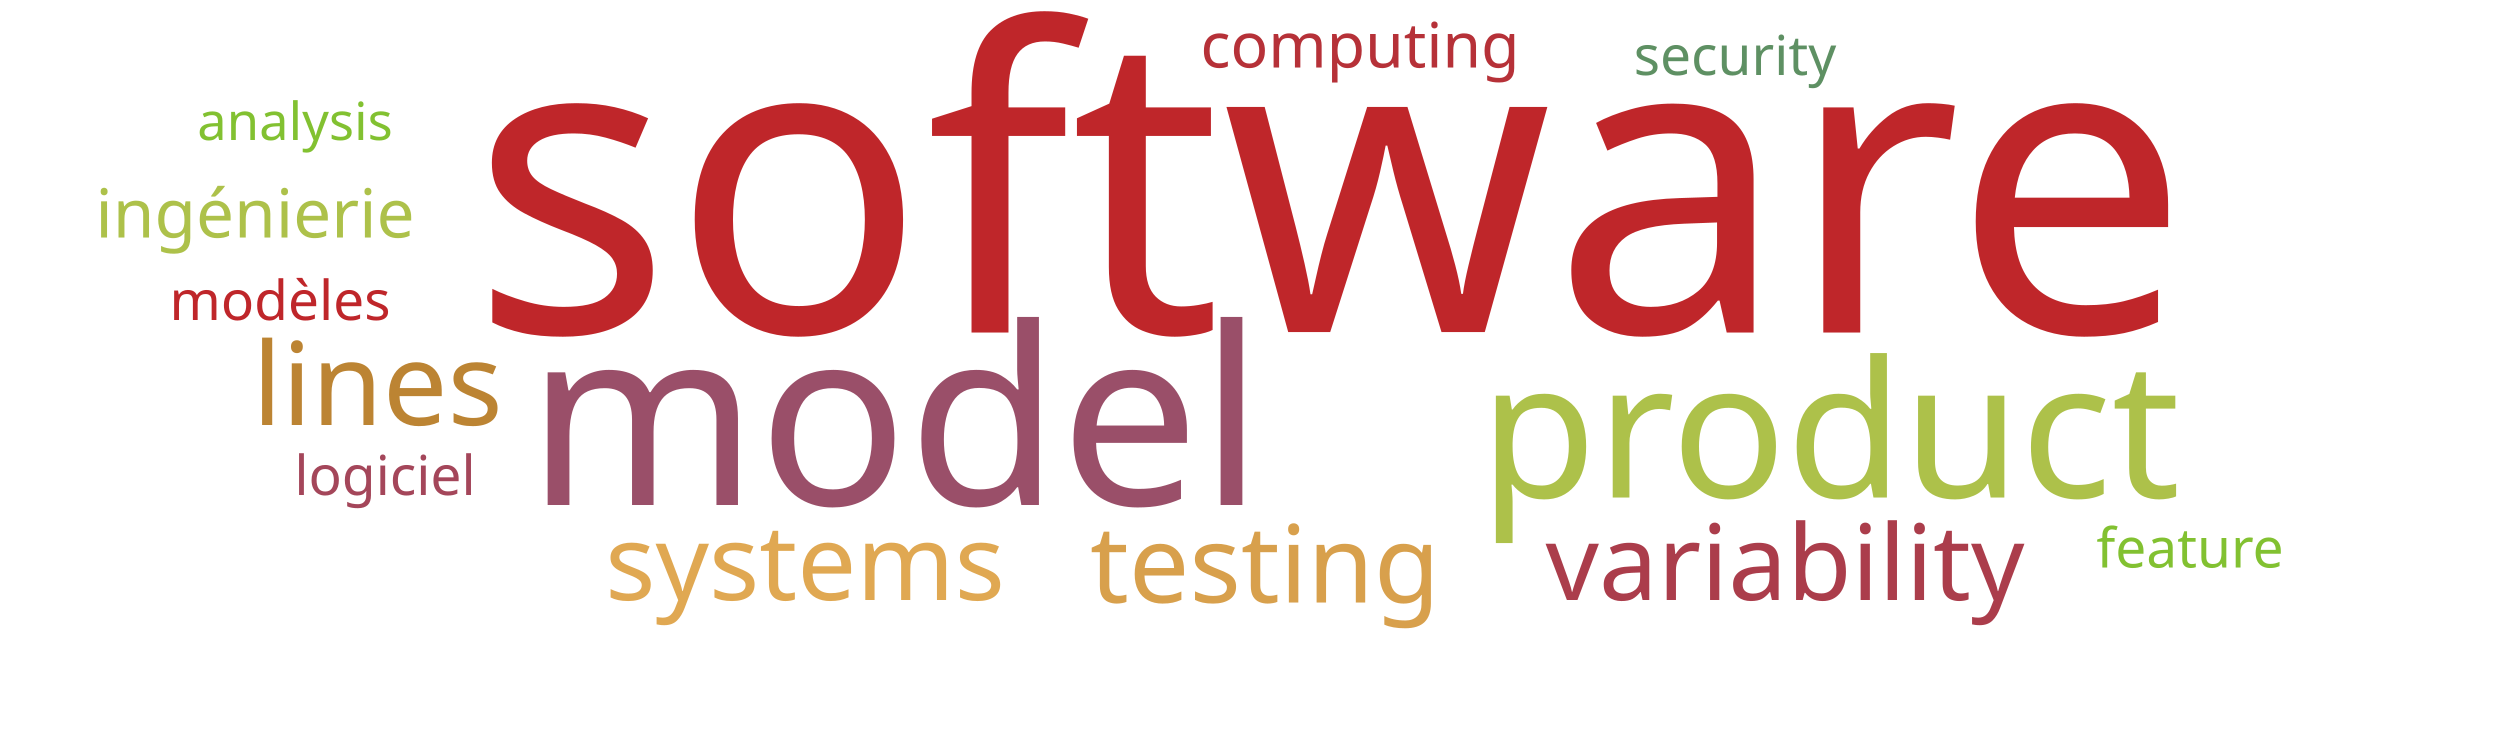
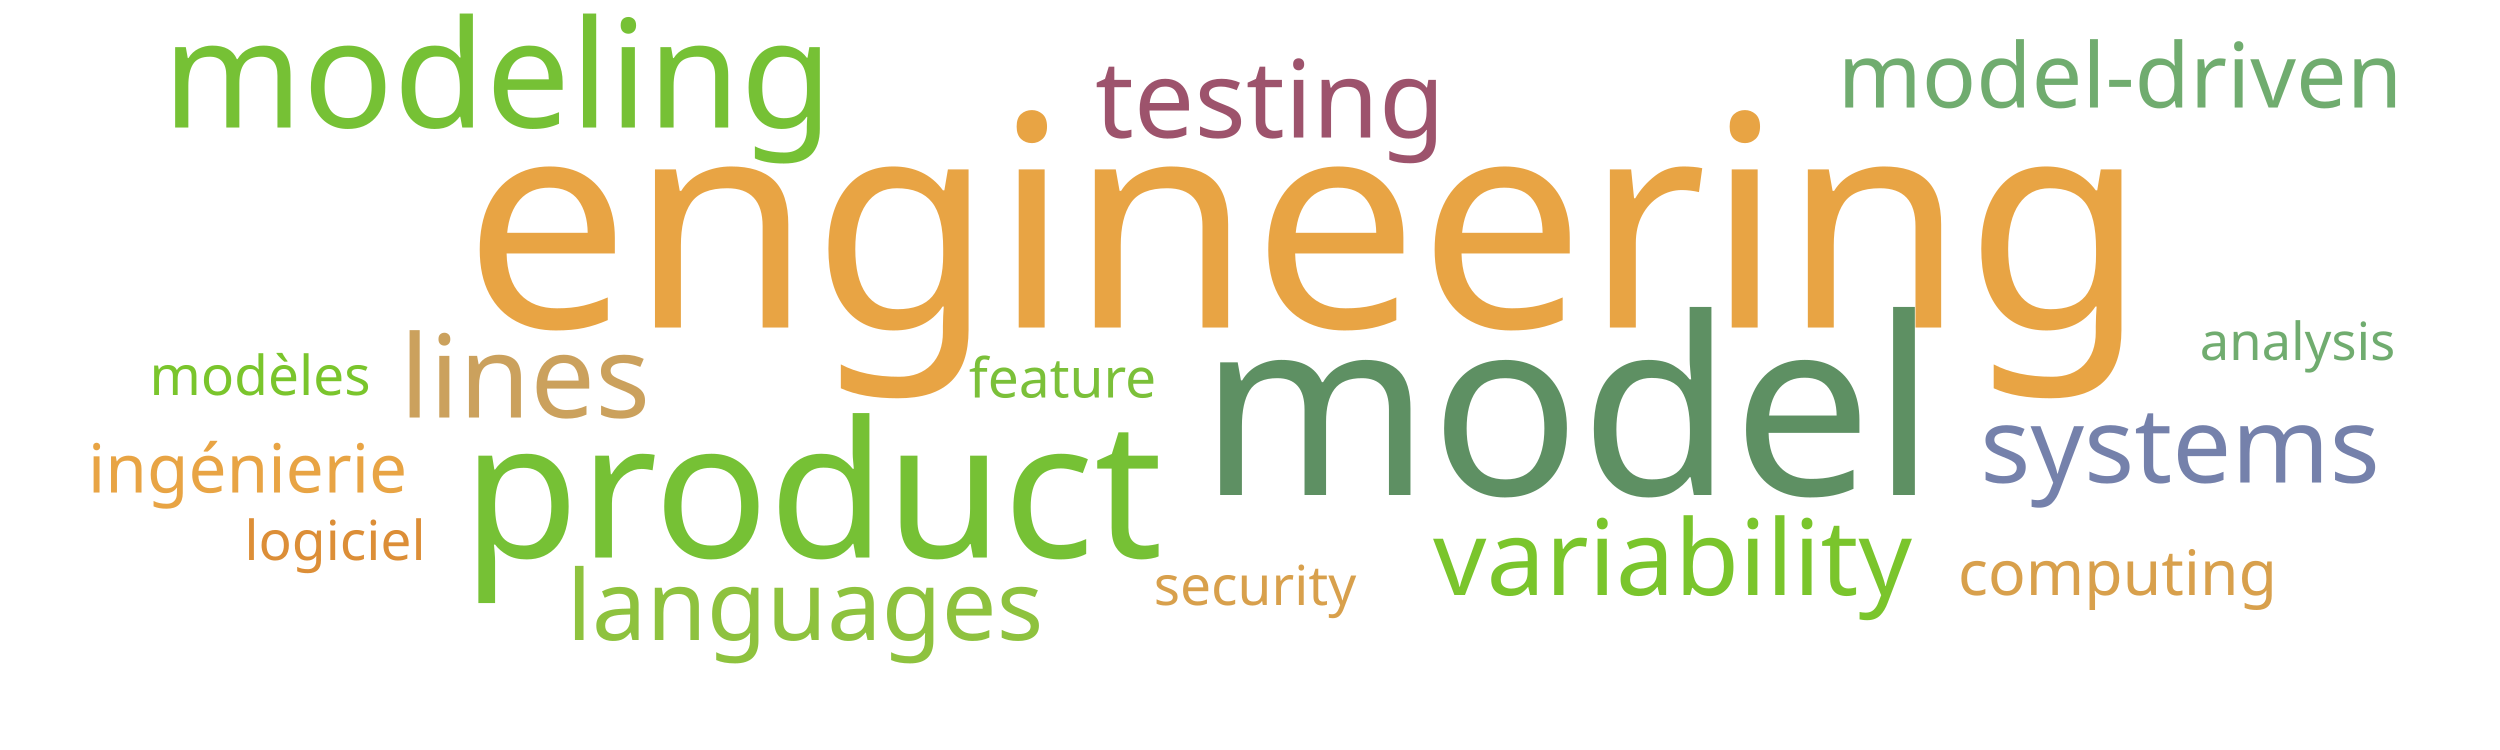
<svg xmlns="http://www.w3.org/2000/svg" width="1000" height="300">
  <g transform="translate(500, 150)">
-     <text text-anchor="middle" style="font-family: Impact; font-size: 168px; fill: #bf262a" transform="translate(32,-17)rotate(0)">software</text>
-     <text text-anchor="middle" style="font-family: Impact; font-size: 99px; fill: #9a4f69" transform="translate(-142,52)rotate(0)">model</text>
-     <text text-anchor="middle" style="font-family: Impact; font-size: 76px; fill: #adc14a" transform="translate(232,49)rotate(0)">product</text>
-     <text text-anchor="middle" style="font-family: Impact; font-size: 46px; fill: #bc8433" transform="translate(-349,20)rotate(0)">lines</text>
-     <text text-anchor="middle" style="font-family: Impact; font-size: 43px; fill: #d8a04c" transform="translate(6,91)rotate(0)">testing</text>
-     <text text-anchor="middle" style="font-family: Impact; font-size: 42px; fill: #ab3d4b" transform="translate(214,90)rotate(0)">variability</text>
-     <text text-anchor="middle" style="font-family: Impact; font-size: 42px; fill: #e0a852" transform="translate(-178,90)rotate(0)">systems</text>
-     <text text-anchor="middle" style="font-family: Impact; font-size: 27px; fill: #adc14a" transform="translate(-398,-55)rotate(0)">ingénierie</text>
-     <text text-anchor="middle" style="font-family: Impact; font-size: 25px; fill: #b63138" transform="translate(44,-123)rotate(0)">computing</text>
-     <text text-anchor="middle" style="font-family: Impact; font-size: 22px; fill: #5e9063" transform="translate(194,-120)rotate(0)">security</text>
-     <text text-anchor="middle" style="font-family: Impact; font-size: 22px; fill: #82c131" transform="translate(376,77)rotate(0)">feature</text>
-     <text text-anchor="middle" style="font-family: Impact; font-size: 22px; fill: #bf262a" transform="translate(-388,-22)rotate(0)">modèles</text>
-     <text text-anchor="middle" style="font-family: Impact; font-size: 22px; fill: #a4465a" transform="translate(-346,48)rotate(0)">logiciel</text>
-     <text text-anchor="middle" style="font-family: Impact; font-size: 21px; fill: #82c131" transform="translate(-382,-94)rotate(0)">analysis</text>
+     <text text-anchor="middle" style="font-family: Impact; font-size: 118px; fill: #e8a444" transform="translate(22,-19)rotate(0)">engineering</text>
+     <text text-anchor="middle" style="font-family: Impact; font-size: 99px; fill: #5e9063" transform="translate(127,48)rotate(0)">model</text>
+     <text text-anchor="middle" style="font-family: Impact; font-size: 76px; fill: #76c135" transform="translate(-175,73)rotate(0)">product</text>
+     <text text-anchor="middle" style="font-family: Impact; font-size: 60px; fill: #76c135" transform="translate(-301,-99)rotate(0)">modeling</text>
+     <text text-anchor="middle" style="font-family: Impact; font-size: 46px; fill: #cba15d" transform="translate(-290,17)rotate(0)">lines</text>
+     <text text-anchor="middle" style="font-family: Impact; font-size: 43px; fill: #9d536c" transform="translate(8,-95)rotate(0)">testing</text>
+     <text text-anchor="middle" style="font-family: Impact; font-size: 42px; fill: #7ac52c" transform="translate(169,88)rotate(0)">variability</text>
+     <text text-anchor="middle" style="font-family: Impact; font-size: 42px; fill: #7581ab" transform="translate(372,43)rotate(0)">systems</text>
+     <text text-anchor="middle" style="font-family: Impact; font-size: 39px; fill: #8ec23e" transform="translate(-178,106)rotate(0)">languages</text>
+     <text text-anchor="middle" style="font-family: Impact; font-size: 36px; fill: #70ac6f" transform="translate(348,-107)rotate(0)">model-driven</text>
+     <text text-anchor="middle" style="font-family: Impact; font-size: 27px; fill: #e8a444" transform="translate(-401,47)rotate(0)">ingénierie</text>
+     <text text-anchor="middle" style="font-family: Impact; font-size: 25px; fill: #d8a04c" transform="translate(347,88)rotate(0)">computing</text>
+     <text text-anchor="middle" style="font-family: Impact; font-size: 22px; fill: #d8a04c" transform="translate(2,92)rotate(0)">security</text>
+     <text text-anchor="middle" style="font-family: Impact; font-size: 22px; fill: #7bc039" transform="translate(-75,9)rotate(0)">feature</text>
+     <text text-anchor="middle" style="font-family: Impact; font-size: 22px; fill: #7ac52c" transform="translate(-396,8)rotate(0)">modèles</text>
+     <text text-anchor="middle" style="font-family: Impact; font-size: 22px; fill: #dc8e37" transform="translate(-366,74)rotate(0)">logiciel</text>
+     <text text-anchor="middle" style="font-family: Impact; font-size: 21px; fill: #70ac6f" transform="translate(419,-6)rotate(0)">analysis</text>
  </g>
</svg>
